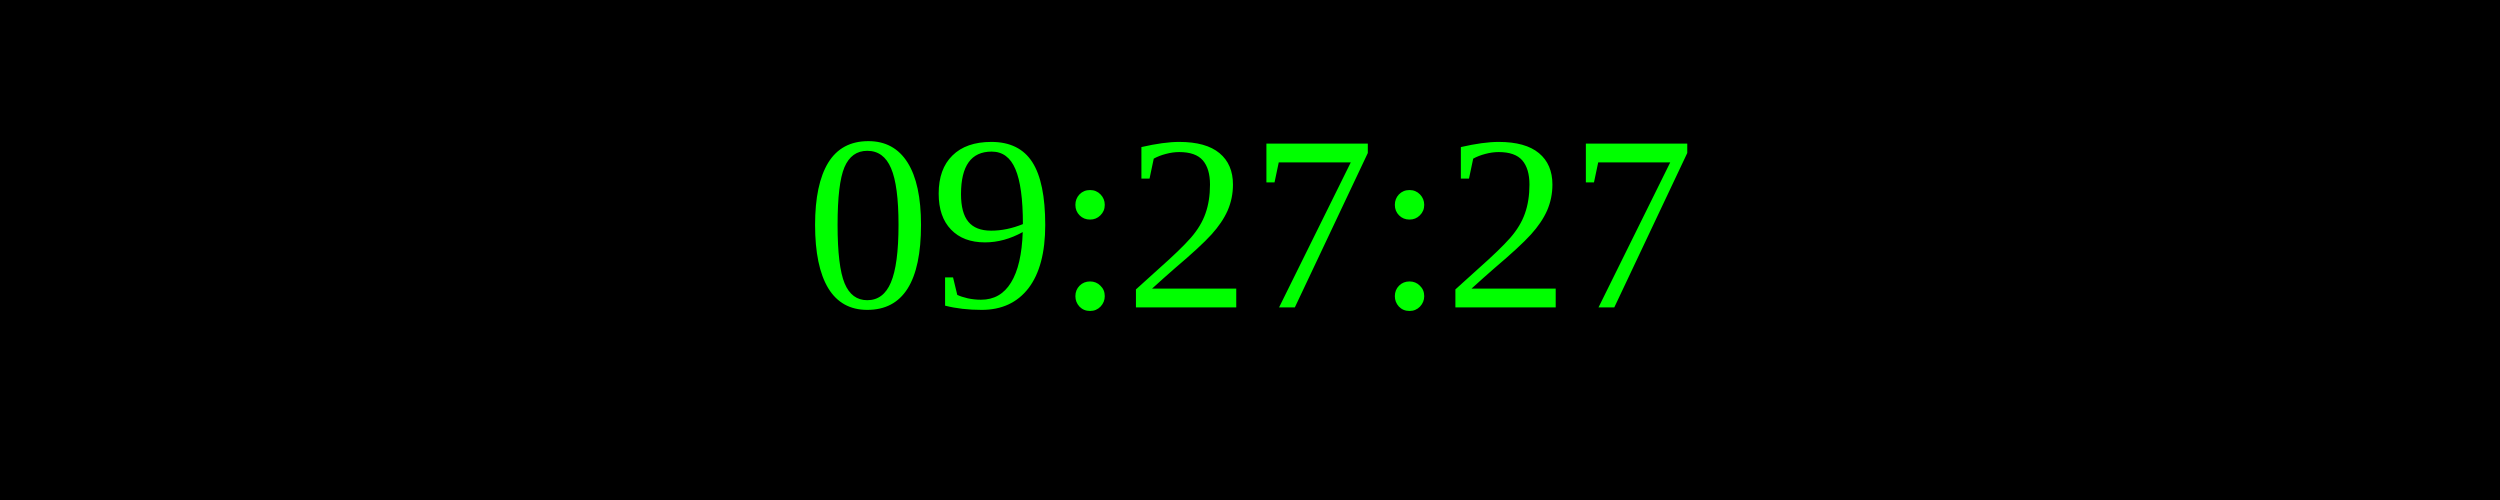
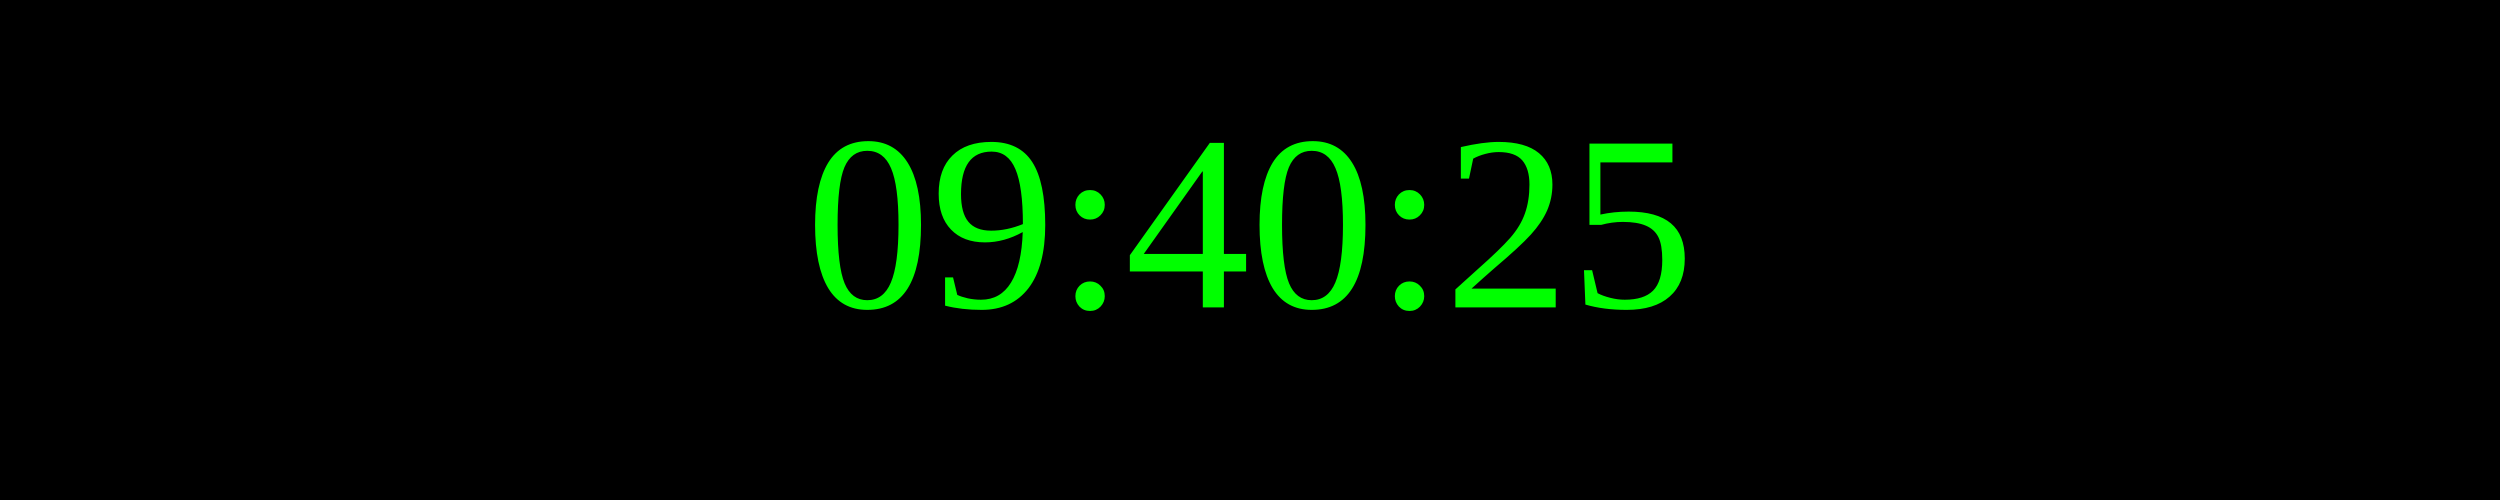
<svg xmlns="http://www.w3.org/2000/svg" width="250" height="50">
  <rect width="100%" height="100%" fill="black" />
  <text x="50%" y="50%" font-size="25" fill="lime" text-anchor="middle" dominant-baseline="middle">
- 09:27:27
+ 09:40:25
</text>
</svg>
